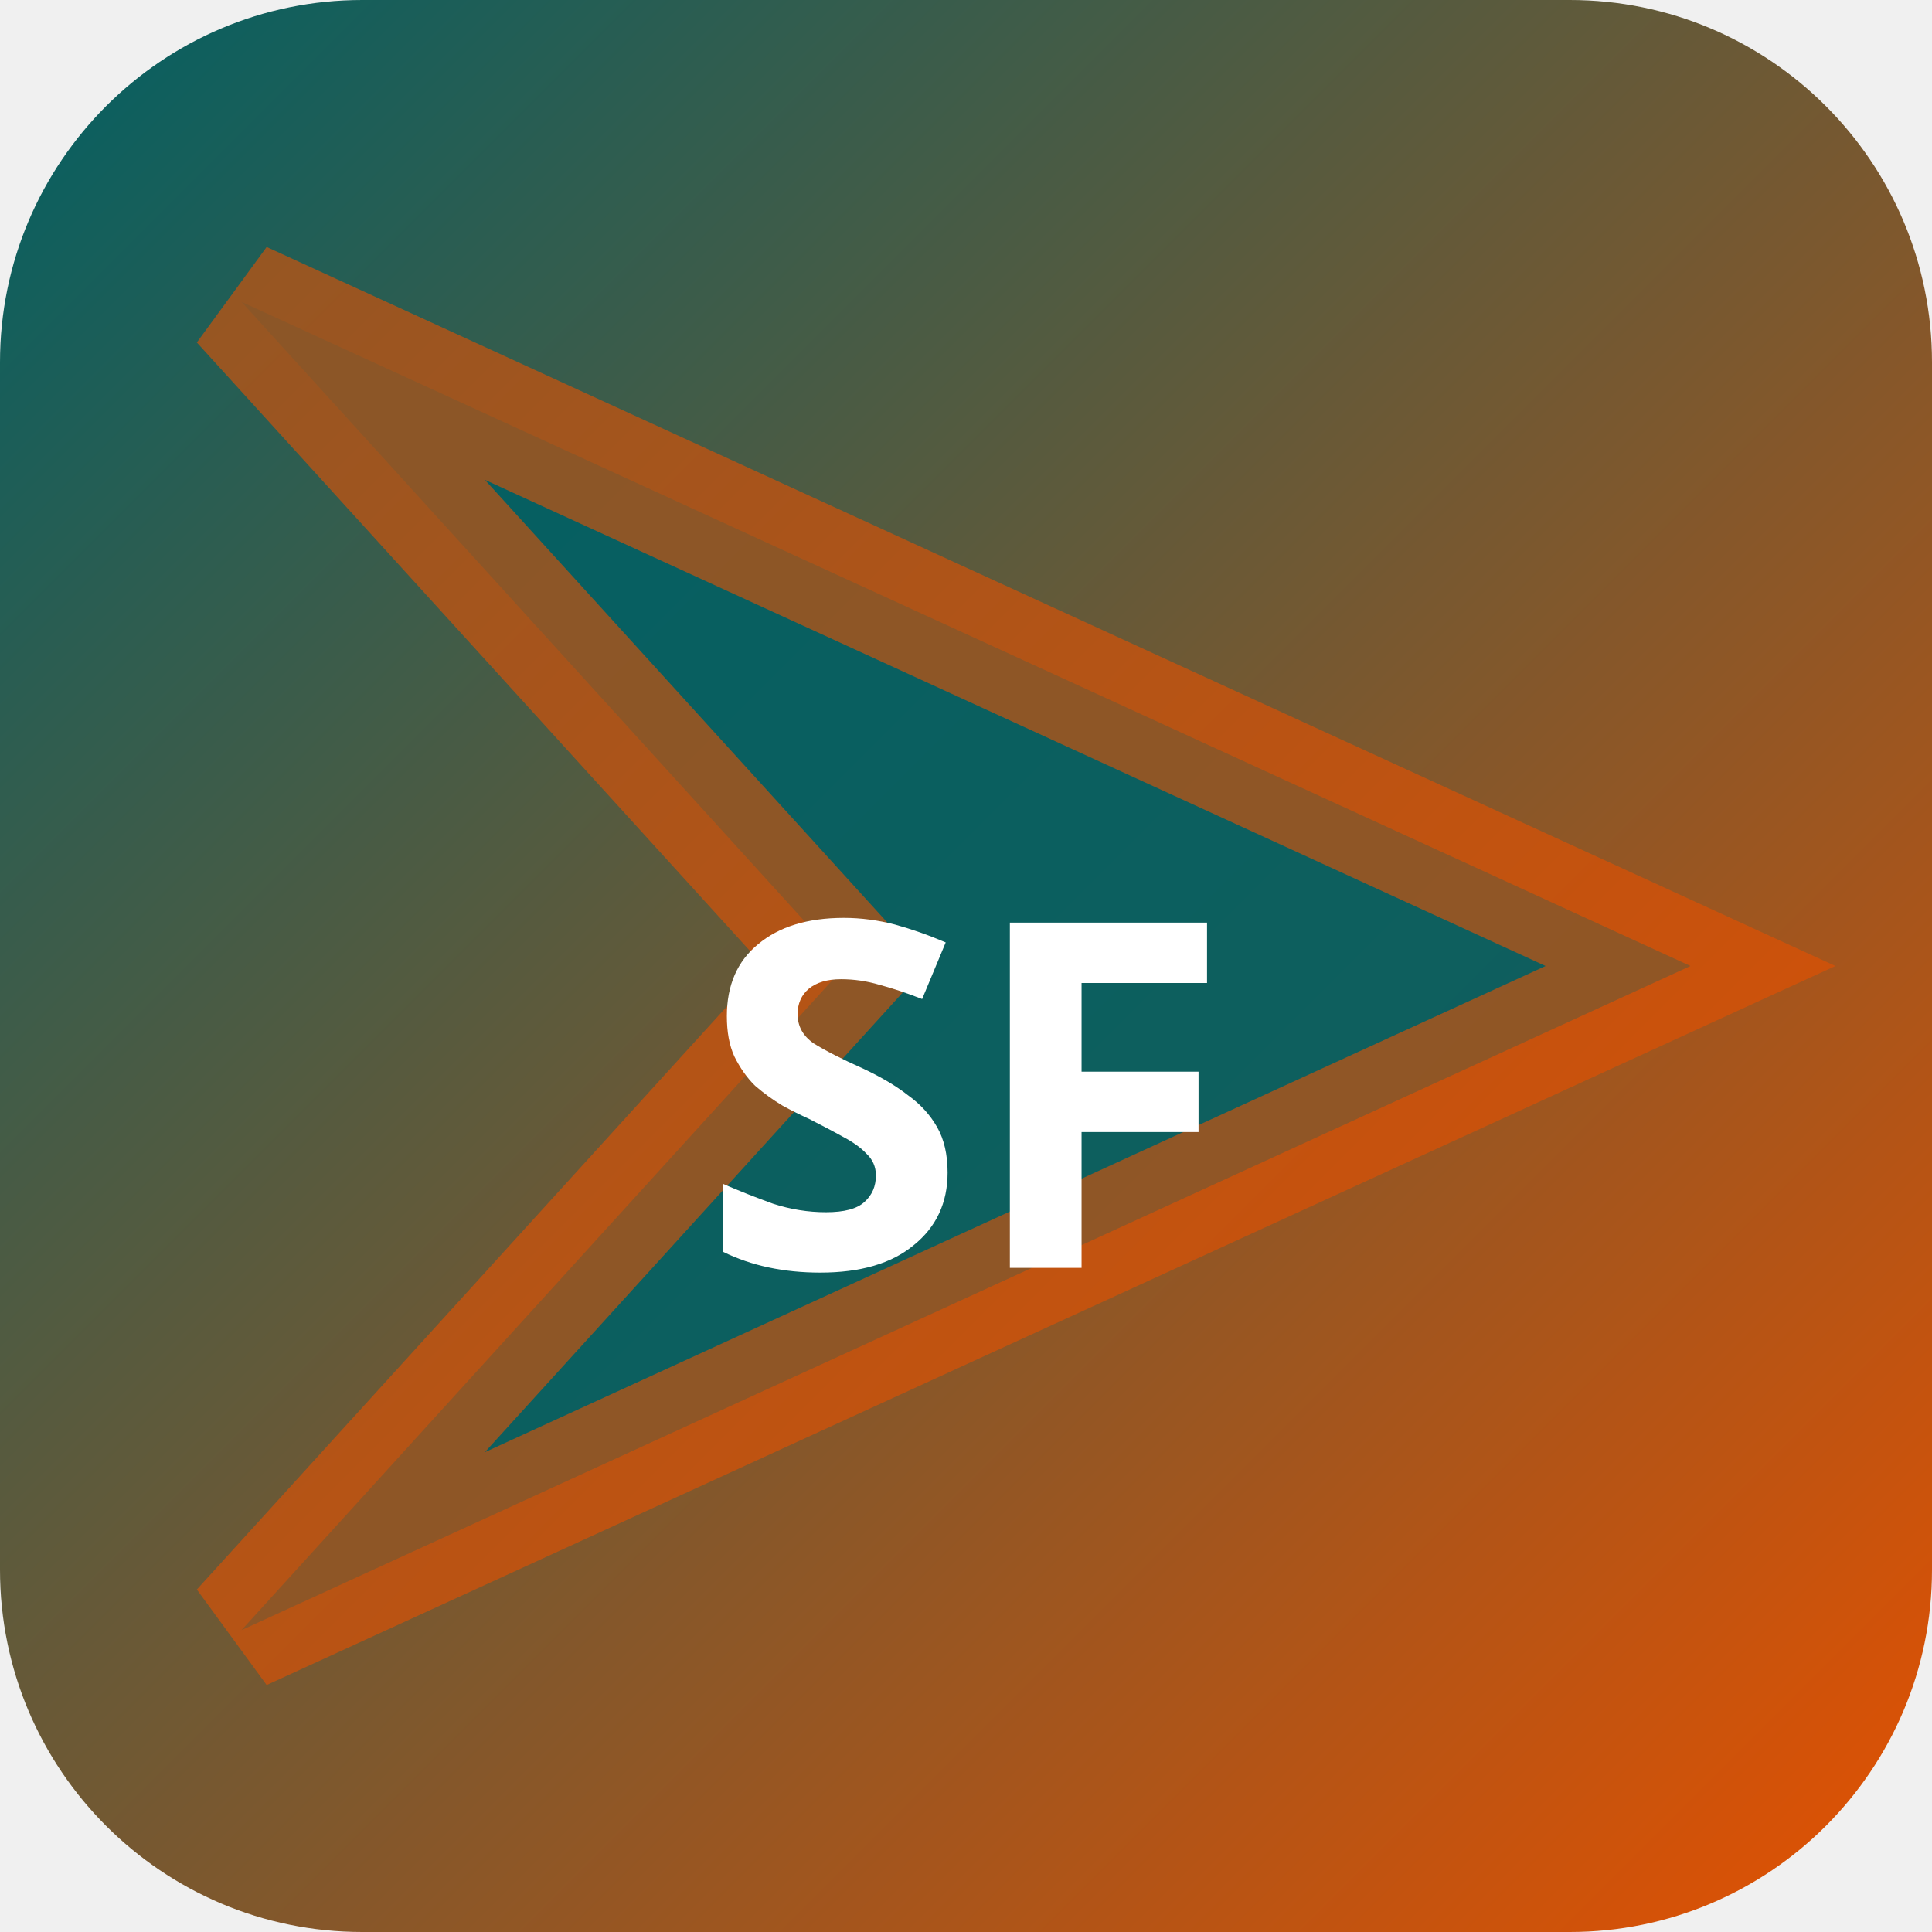
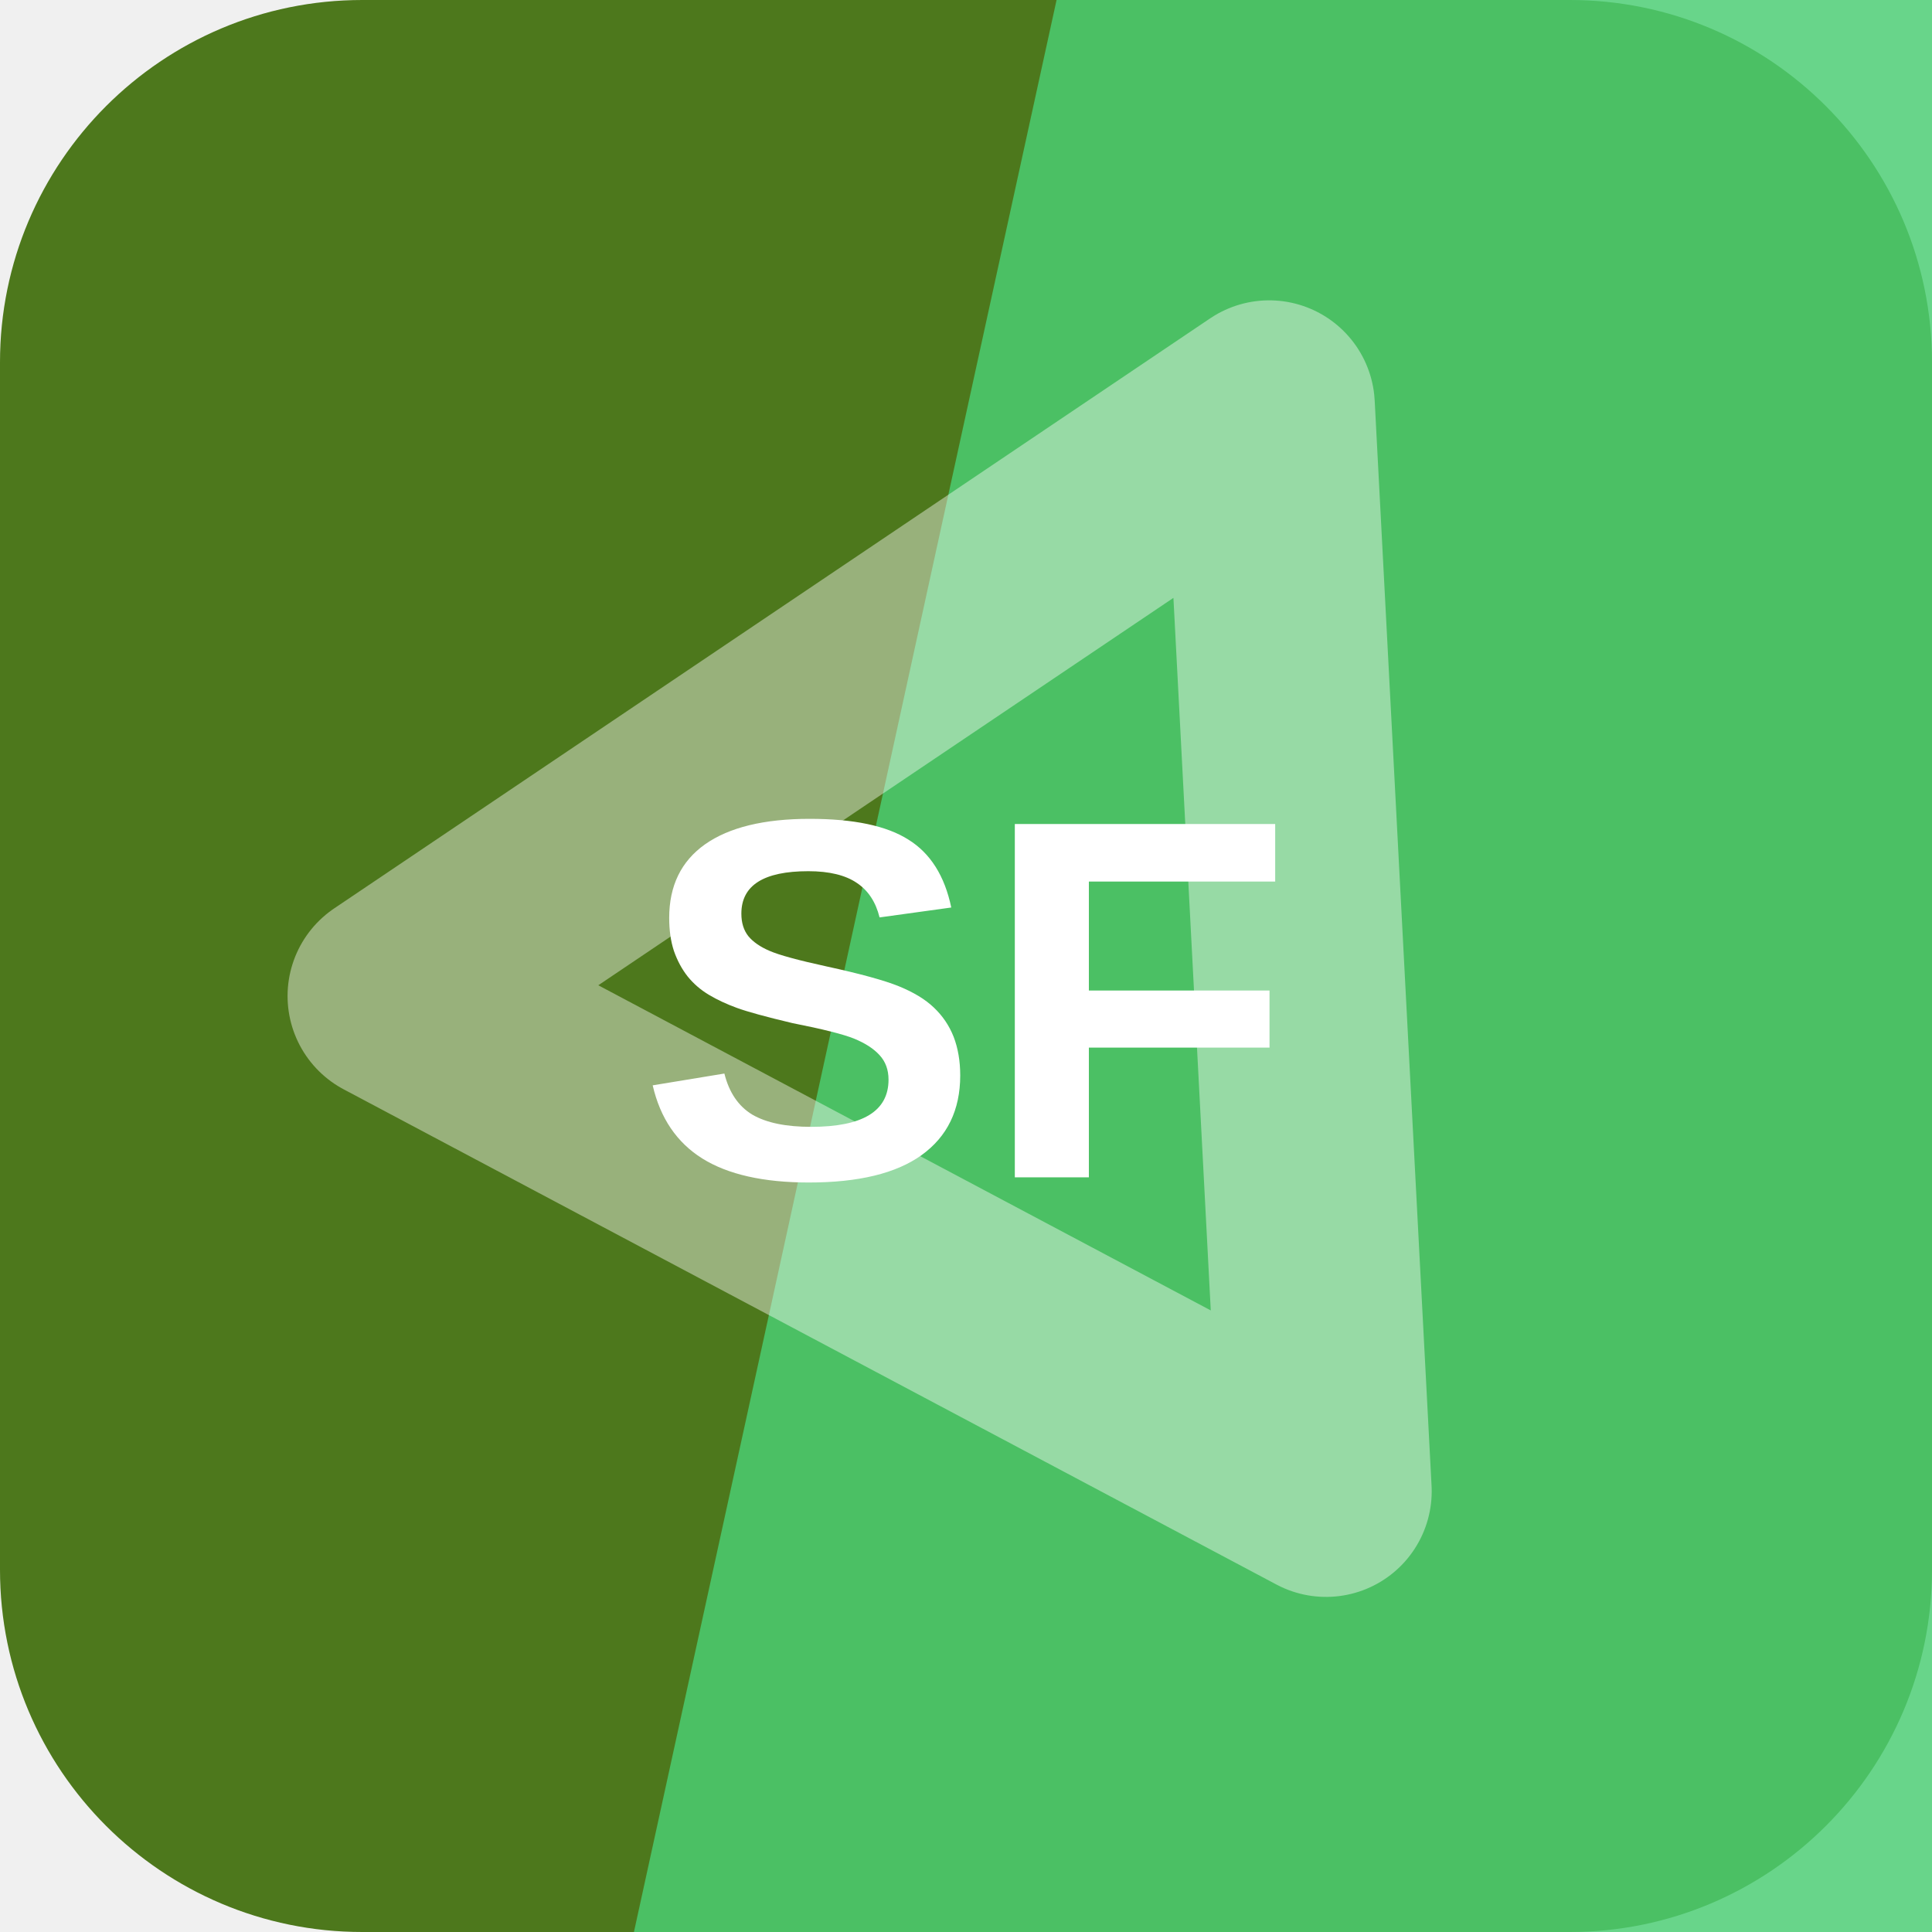
- <svg xmlns="http://www.w3.org/2000/svg" width="32" height="32" viewBox="0 0 32 32">
-   <defs>
-     <linearGradient id="bgsf-t" x1="0" y1="0" x2="1" y2="1">
-       <stop offset="0%" stop-color="#006064" />
-       <stop offset="100%" stop-color="#e65100" />
-     </linearGradient>
-   </defs>
-   <rect width="32" height="32" rx="6" fill="url(#bgsf-t)" />
-   <polygon points="4,5 28,16 4,27 14,16" fill="rgba(0,96,100,0.9)" stroke="rgba(230,81,0,0.6)" stroke-width="2" />
-   <text x="16" y="21" text-anchor="middle" fill="#fff" font-size="8" font-weight="700" font-family="system-ui">SF</text>
+ <svg xmlns="http://www.w3.org/2000/svg" width="64" height="64" viewBox="0 0 64 64" role="img">
+   <rect width="64" height="64" rx="12" fill="hsl(88 62% 29%)" />
+   <path d="M35 0h29v64H21Z" fill="hsl(139 58% 55%)" opacity="0.82" />
+   <g transform="rotate(267 32 32)" opacity="0.42">
+     <path d="M14 43 32 13l18 30Z" fill="none" stroke="#ffffff" stroke-width="7" stroke-linejoin="round" />
+   </g>
+   <text x="32" y="39" text-anchor="middle" fill="#ffffff" font-family="Arial,Helvetica,sans-serif" font-size="17" font-weight="700" letter-spacing="0">SF</text>
</svg>
